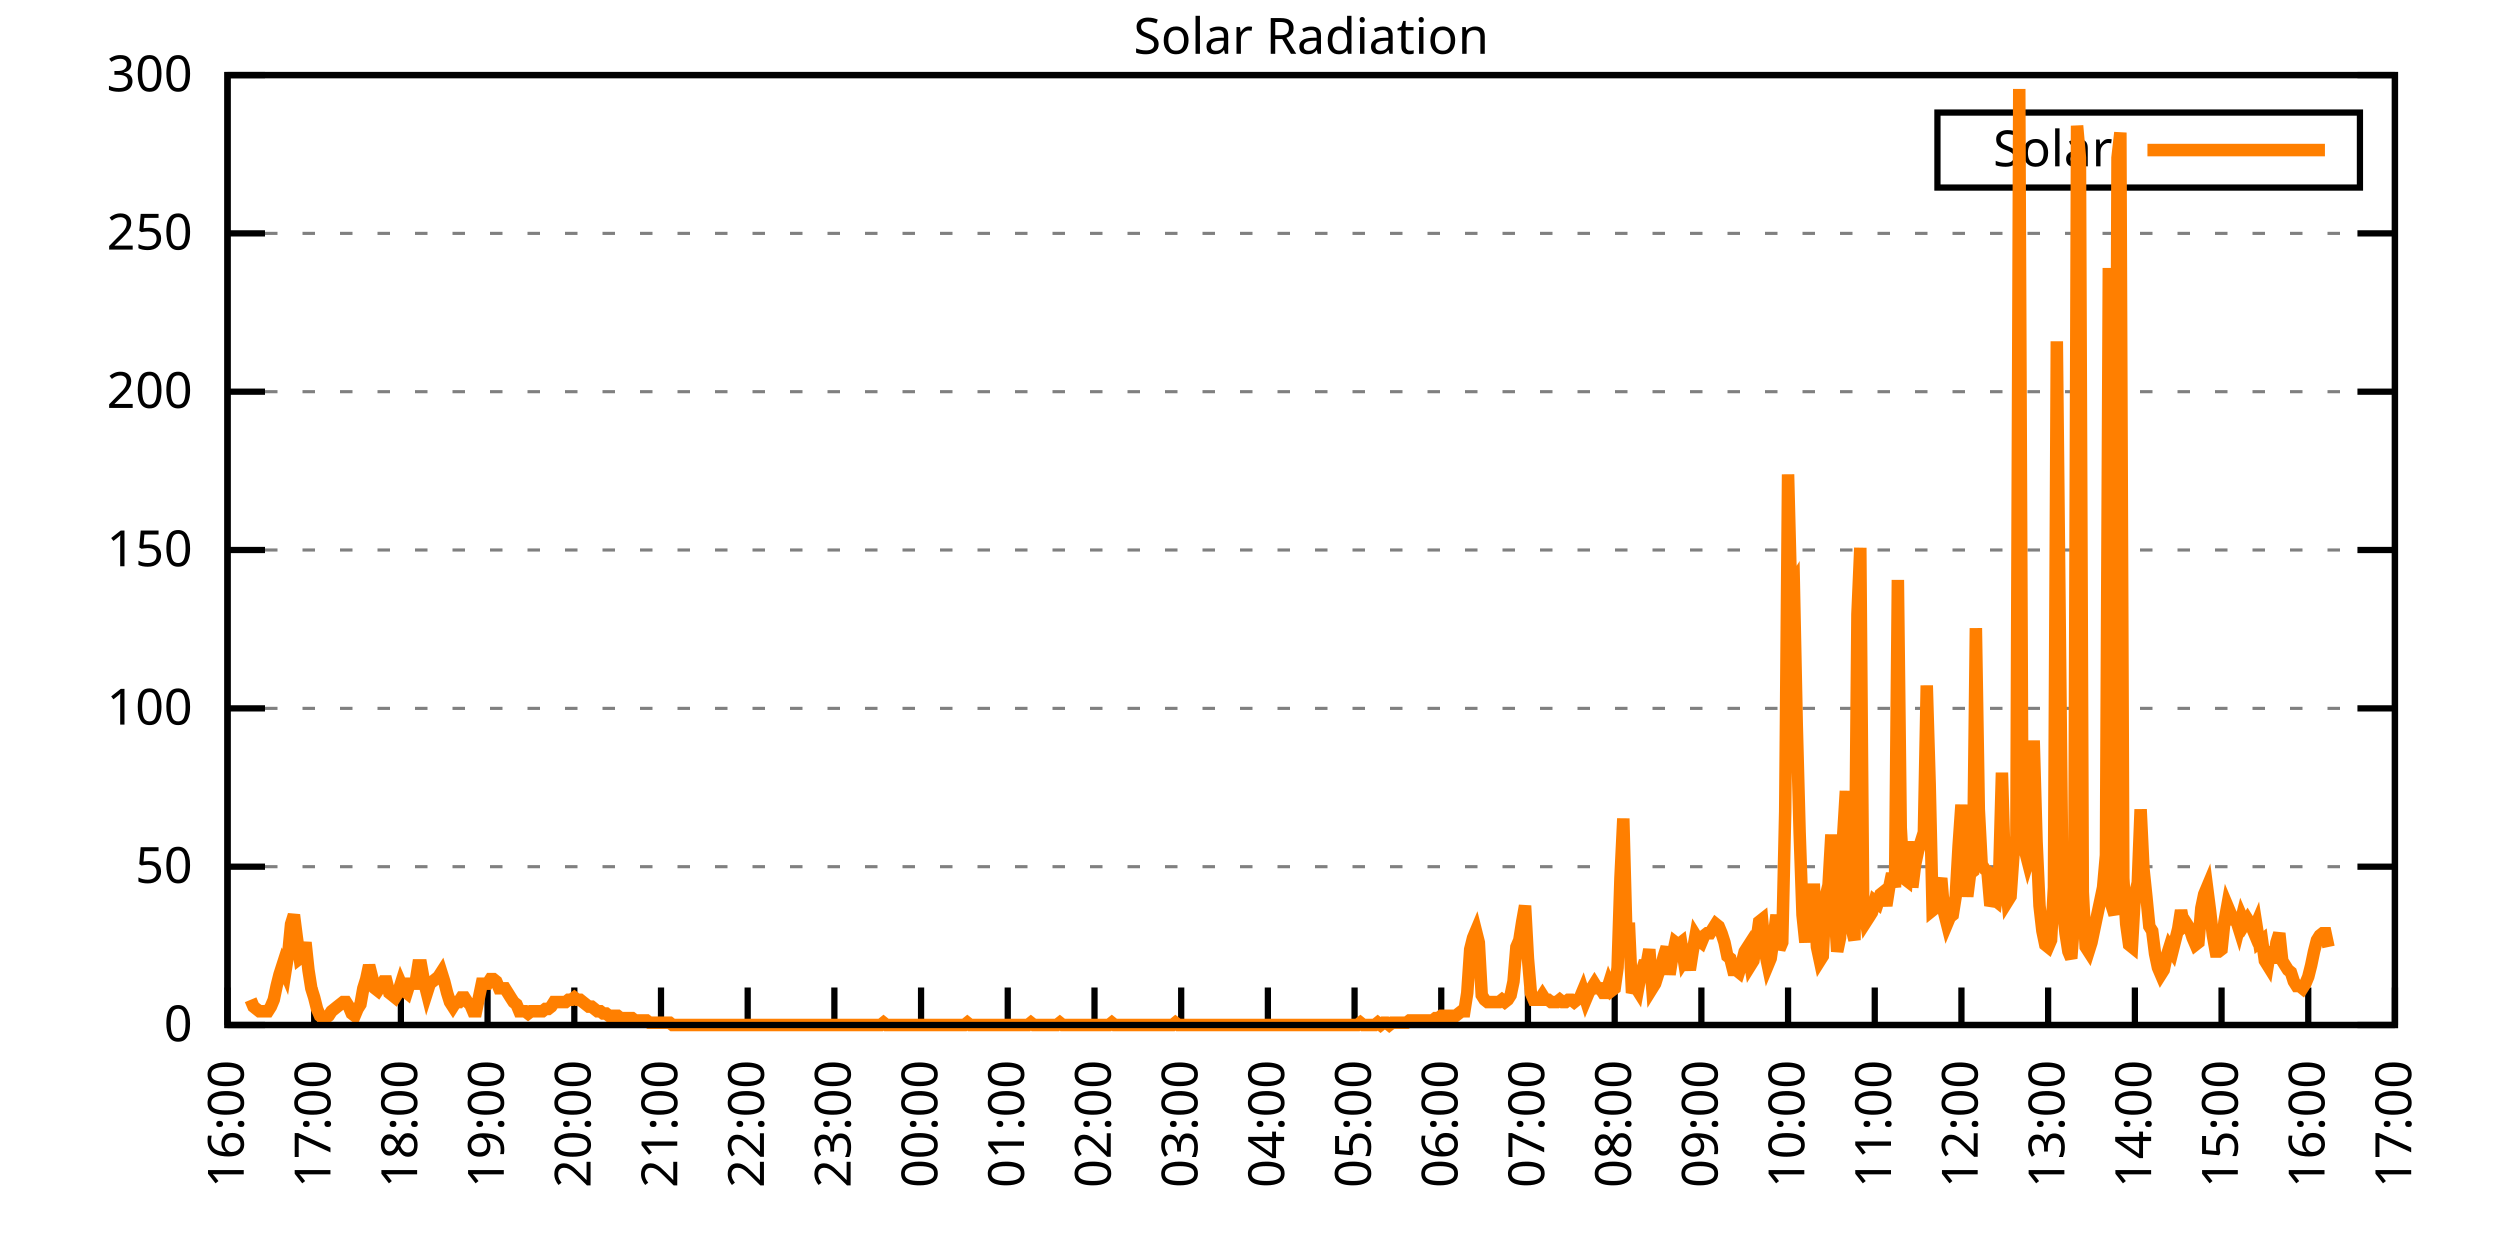
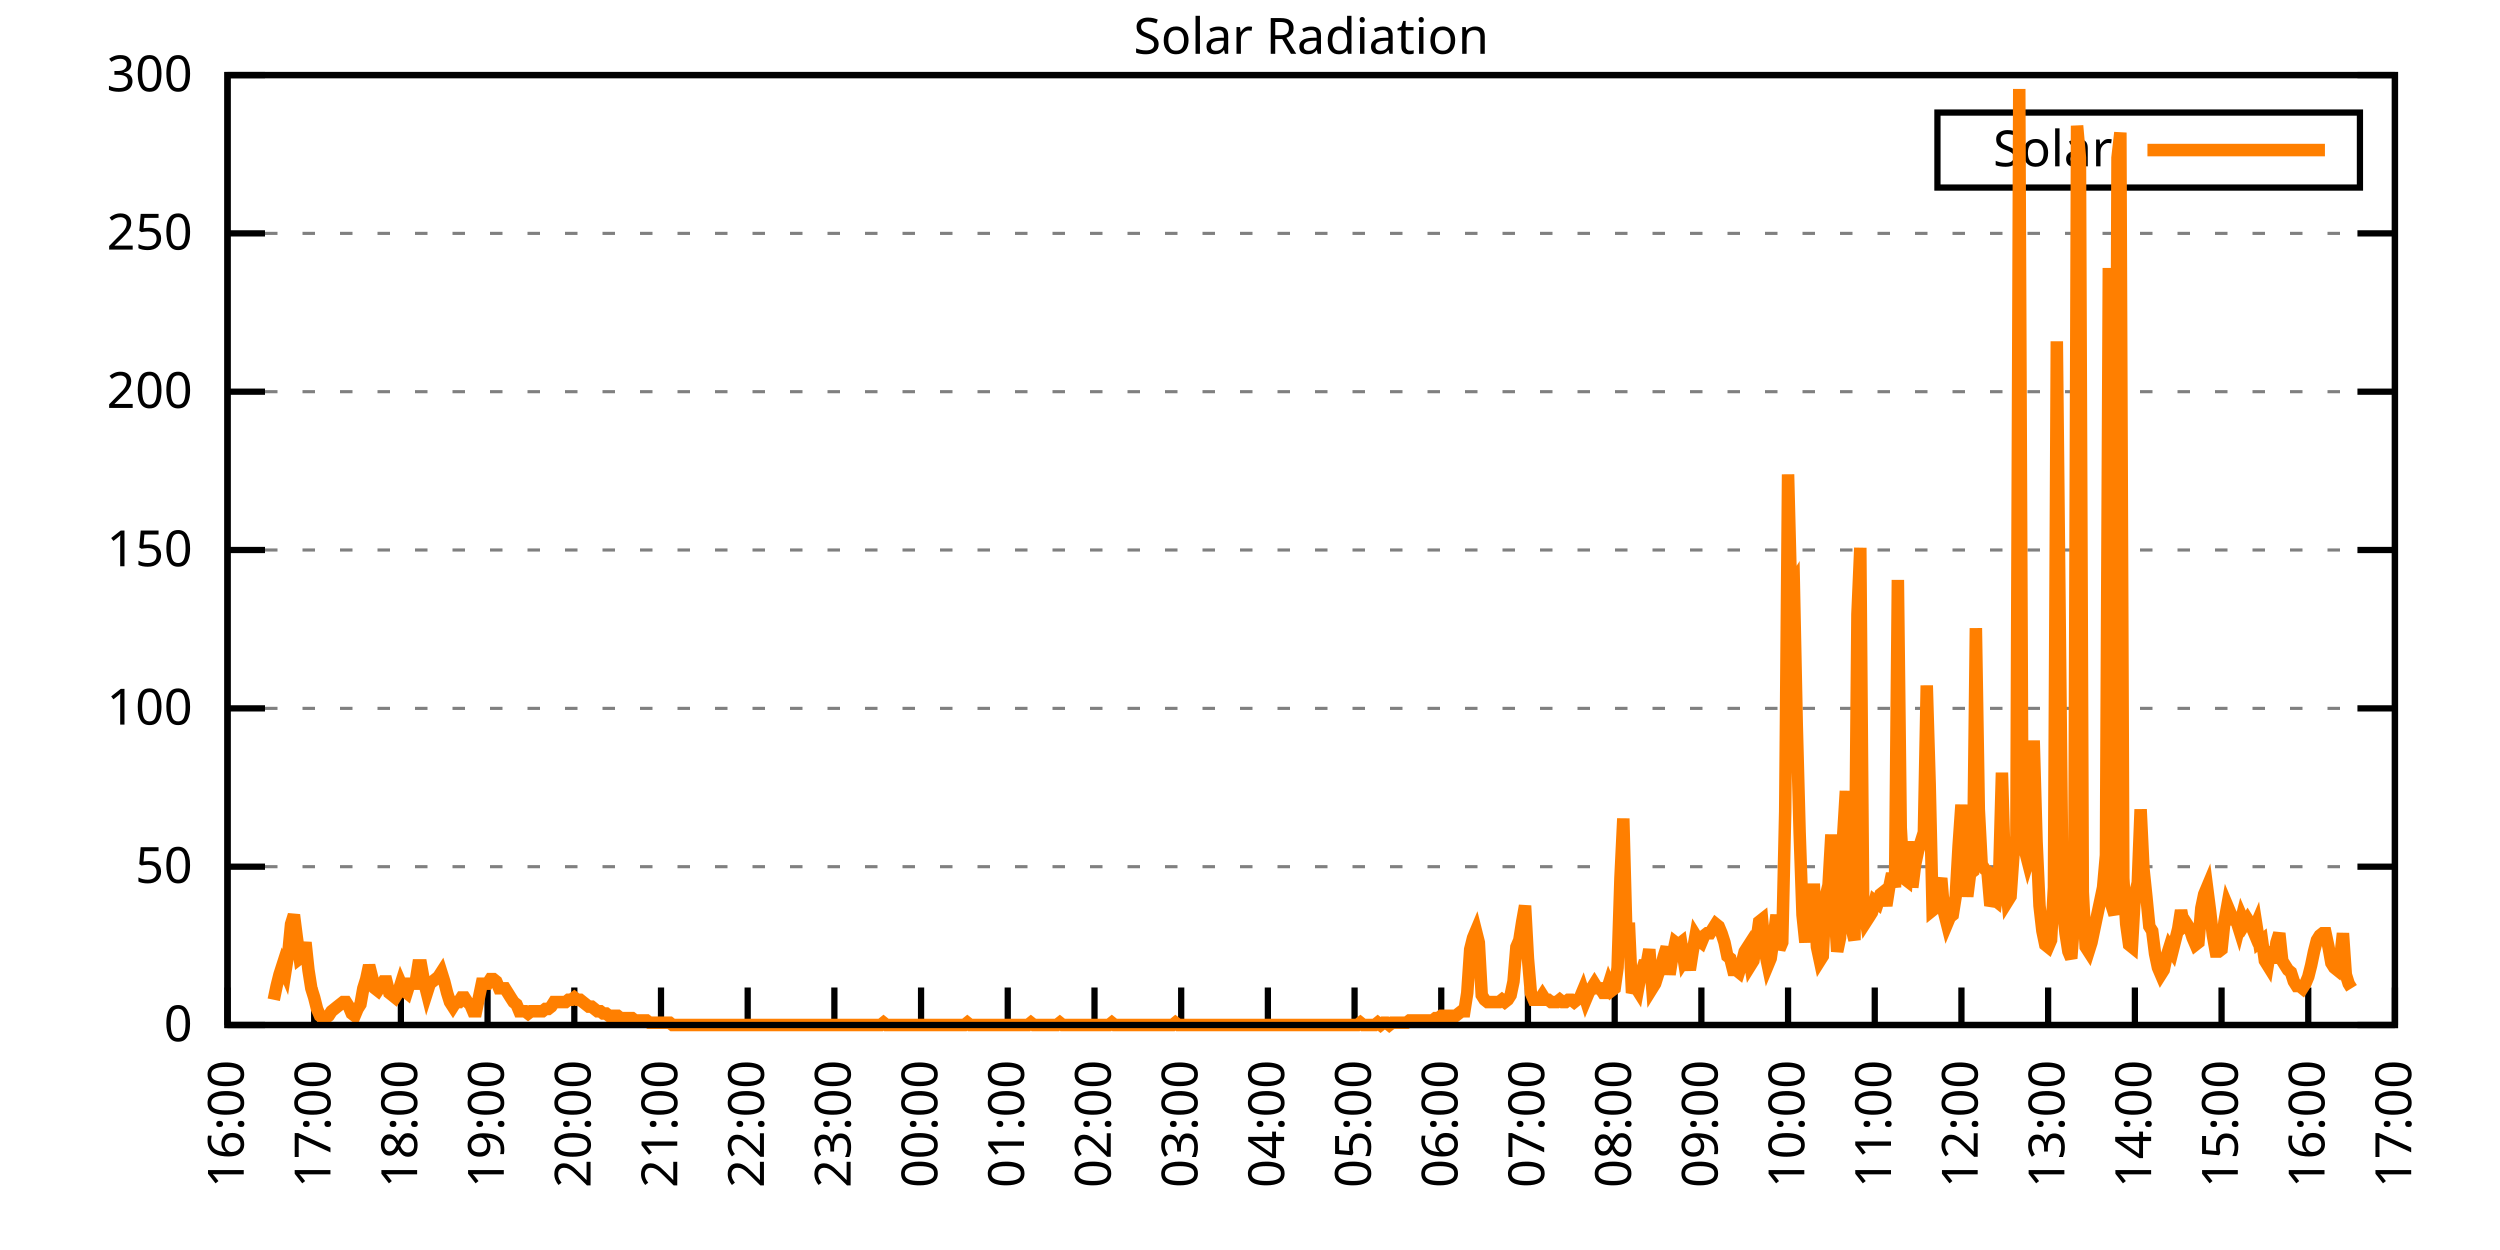
<svg xmlns="http://www.w3.org/2000/svg" xmlns:xlink="http://www.w3.org/1999/xlink" width="400" height="200" viewBox="0 0 400 200">
  <g id="gnuplot_canvas">
    <rect x="0" y="0" width="400" height="200" fill="none" />
    <defs>
      <circle id="gpDot" r="0.5" stroke-width="0.5" stroke="currentColor" />
      <path id="gpPt0" stroke-width="0.333" stroke="currentColor" d="M-1,0 h2 M0,-1 v2" />
      <path id="gpPt1" stroke-width="0.333" stroke="currentColor" d="M-1,-1 L1,1 M1,-1 L-1,1" />
      <path id="gpPt2" stroke-width="0.333" stroke="currentColor" d="M-1,0 L1,0 M0,-1 L0,1 M-1,-1 L1,1 M-1,1 L1,-1" />
      <rect id="gpPt3" stroke-width="0.333" stroke="currentColor" x="-1" y="-1" width="2" height="2" />
      <rect id="gpPt4" stroke-width="0.333" stroke="currentColor" fill="currentColor" x="-1" y="-1" width="2" height="2" />
      <circle id="gpPt5" stroke-width="0.333" stroke="currentColor" cx="0" cy="0" r="1" />
      <use xlink:href="#gpPt5" id="gpPt6" fill="currentColor" stroke="none" />
      <path id="gpPt7" stroke-width="0.333" stroke="currentColor" d="M0,-1.33 L-1.33,0.67 L1.33,0.67 z" />
      <use xlink:href="#gpPt7" id="gpPt8" fill="currentColor" stroke="none" />
      <use xlink:href="#gpPt7" id="gpPt9" stroke="currentColor" transform="rotate(180)" />
      <use xlink:href="#gpPt9" id="gpPt10" fill="currentColor" stroke="none" />
      <use xlink:href="#gpPt3" id="gpPt11" stroke="currentColor" transform="rotate(45)" />
      <use xlink:href="#gpPt11" id="gpPt12" fill="currentColor" stroke="none" />
      <path id="gpPt13" stroke-width="0.333" stroke="currentColor" d="M0,1.330 L1.265,0.411 L0.782,-1.067 L-0.782,-1.076 L-1.265,0.411 z" />
      <use xlink:href="#gpPt13" id="gpPt14" fill="currentColor" stroke="none" />
      <filter id="textbox" filterUnits="objectBoundingBox" x="0" y="0" height="1" width="1">
        <feFlood flood-color="white" flood-opacity="1" result="bgnd" />
        <feComposite in="SourceGraphic" in2="bgnd" operator="atop" />
      </filter>
      <filter id="greybox" filterUnits="objectBoundingBox" x="0" y="0" height="1" width="1">
        <feFlood flood-color="lightgrey" flood-opacity="1" result="grey" />
        <feComposite in="SourceGraphic" in2="grey" operator="atop" />
      </filter>
    </defs>
    <g fill="none" color="white" stroke="currentColor" stroke-width="1.00" stroke-linecap="butt" stroke-linejoin="miter">
</g>
    <g fill="none" color="black" stroke="currentColor" stroke-width="1.00" stroke-linecap="butt" stroke-linejoin="miter">
      <g stroke="none" shape-rendering="crispEdges">
        <polygon fill="rgb(255, 255, 255)" points="36.40,164.00 383.18,164.00 383.18,12.02 36.40,12.02 " />
      </g>
    </g>
    <g fill="none" color="black" stroke="currentColor" stroke-width="1.00" stroke-linecap="butt" stroke-linejoin="miter">
</g>
    <g fill="none" color="black" stroke="black" stroke-width="0.50" stroke-linecap="butt" stroke-linejoin="miter">
</g>
    <g fill="none" color="gray" stroke="currentColor" stroke-width="0.50" stroke-linecap="butt" stroke-linejoin="miter">
      <path stroke="gray" stroke-dasharray="2,4" class="gridline" d="M36.40,164.00 L383.19,164.00  " />
    </g>
    <g fill="none" color="gray" stroke="gray" stroke-width="1.00" stroke-linecap="butt" stroke-linejoin="miter">
</g>
    <g fill="none" color="black" stroke="currentColor" stroke-width="1.00" stroke-linecap="butt" stroke-linejoin="miter">
      <path stroke="black" d="M36.40,164.00 L42.40,164.00 M383.19,164.00 L377.19,164.00  " />
      <g transform="translate(30.80,166.60)" stroke="none" fill="black" font-family="Sans" font-size="8.00" text-anchor="end">
        <text>
          <tspan font-family="Sans"> 0</tspan>
        </text>
      </g>
    </g>
    <g fill="none" color="black" stroke="currentColor" stroke-width="1.00" stroke-linecap="butt" stroke-linejoin="miter">
</g>
    <g fill="none" color="black" stroke="black" stroke-width="0.50" stroke-linecap="butt" stroke-linejoin="miter">
</g>
    <g fill="none" color="gray" stroke="currentColor" stroke-width="0.50" stroke-linecap="butt" stroke-linejoin="miter">
      <path stroke="gray" stroke-dasharray="2,4" class="gridline" d="M36.40,138.67 L383.19,138.67  " />
    </g>
    <g fill="none" color="gray" stroke="gray" stroke-width="1.00" stroke-linecap="butt" stroke-linejoin="miter">
</g>
    <g fill="none" color="black" stroke="currentColor" stroke-width="1.00" stroke-linecap="butt" stroke-linejoin="miter">
      <path stroke="black" d="M36.40,138.67 L42.40,138.67 M383.19,138.67 L377.19,138.67  " />
      <g transform="translate(30.80,141.27)" stroke="none" fill="black" font-family="Sans" font-size="8.00" text-anchor="end">
        <text>
          <tspan font-family="Sans"> 50</tspan>
        </text>
      </g>
    </g>
    <g fill="none" color="black" stroke="currentColor" stroke-width="1.00" stroke-linecap="butt" stroke-linejoin="miter">
</g>
    <g fill="none" color="black" stroke="black" stroke-width="0.50" stroke-linecap="butt" stroke-linejoin="miter">
</g>
    <g fill="none" color="gray" stroke="currentColor" stroke-width="0.50" stroke-linecap="butt" stroke-linejoin="miter">
      <path stroke="gray" stroke-dasharray="2,4" class="gridline" d="M36.40,113.34 L383.19,113.34  " />
    </g>
    <g fill="none" color="gray" stroke="gray" stroke-width="1.00" stroke-linecap="butt" stroke-linejoin="miter">
</g>
    <g fill="none" color="black" stroke="currentColor" stroke-width="1.00" stroke-linecap="butt" stroke-linejoin="miter">
      <path stroke="black" d="M36.40,113.34 L42.40,113.34 M383.19,113.34 L377.19,113.34  " />
      <g transform="translate(30.80,115.94)" stroke="none" fill="black" font-family="Sans" font-size="8.00" text-anchor="end">
        <text>
          <tspan font-family="Sans"> 100</tspan>
        </text>
      </g>
    </g>
    <g fill="none" color="black" stroke="currentColor" stroke-width="1.00" stroke-linecap="butt" stroke-linejoin="miter">
</g>
    <g fill="none" color="black" stroke="black" stroke-width="0.50" stroke-linecap="butt" stroke-linejoin="miter">
</g>
    <g fill="none" color="gray" stroke="currentColor" stroke-width="0.50" stroke-linecap="butt" stroke-linejoin="miter">
      <path stroke="gray" stroke-dasharray="2,4" class="gridline" d="M36.40,88.00 L383.19,88.00  " />
    </g>
    <g fill="none" color="gray" stroke="gray" stroke-width="1.00" stroke-linecap="butt" stroke-linejoin="miter">
</g>
    <g fill="none" color="black" stroke="currentColor" stroke-width="1.00" stroke-linecap="butt" stroke-linejoin="miter">
      <path stroke="black" d="M36.40,88.00 L42.40,88.00 M383.19,88.00 L377.19,88.00  " />
      <g transform="translate(30.80,90.60)" stroke="none" fill="black" font-family="Sans" font-size="8.00" text-anchor="end">
        <text>
          <tspan font-family="Sans"> 150</tspan>
        </text>
      </g>
    </g>
    <g fill="none" color="black" stroke="currentColor" stroke-width="1.00" stroke-linecap="butt" stroke-linejoin="miter">
</g>
    <g fill="none" color="black" stroke="black" stroke-width="0.50" stroke-linecap="butt" stroke-linejoin="miter">
</g>
    <g fill="none" color="gray" stroke="currentColor" stroke-width="0.50" stroke-linecap="butt" stroke-linejoin="miter">
      <path stroke="gray" stroke-dasharray="2,4" class="gridline" d="M36.40,62.67 L383.19,62.67  " />
    </g>
    <g fill="none" color="gray" stroke="gray" stroke-width="1.00" stroke-linecap="butt" stroke-linejoin="miter">
</g>
    <g fill="none" color="black" stroke="currentColor" stroke-width="1.00" stroke-linecap="butt" stroke-linejoin="miter">
      <path stroke="black" d="M36.40,62.67 L42.40,62.67 M383.19,62.67 L377.19,62.67  " />
      <g transform="translate(30.80,65.27)" stroke="none" fill="black" font-family="Sans" font-size="8.00" text-anchor="end">
        <text>
          <tspan font-family="Sans"> 200</tspan>
        </text>
      </g>
    </g>
    <g fill="none" color="black" stroke="currentColor" stroke-width="1.00" stroke-linecap="butt" stroke-linejoin="miter">
</g>
    <g fill="none" color="black" stroke="black" stroke-width="0.50" stroke-linecap="butt" stroke-linejoin="miter">
</g>
    <g fill="none" color="gray" stroke="currentColor" stroke-width="0.50" stroke-linecap="butt" stroke-linejoin="miter">
      <path stroke="gray" stroke-dasharray="2,4" class="gridline" d="M36.40,37.34 L383.19,37.34  " />
    </g>
    <g fill="none" color="gray" stroke="gray" stroke-width="1.00" stroke-linecap="butt" stroke-linejoin="miter">
</g>
    <g fill="none" color="black" stroke="currentColor" stroke-width="1.00" stroke-linecap="butt" stroke-linejoin="miter">
      <path stroke="black" d="M36.40,37.34 L42.40,37.34 M383.19,37.34 L377.19,37.34  " />
      <g transform="translate(30.80,39.94)" stroke="none" fill="black" font-family="Sans" font-size="8.00" text-anchor="end">
        <text>
          <tspan font-family="Sans"> 250</tspan>
        </text>
      </g>
    </g>
    <g fill="none" color="black" stroke="currentColor" stroke-width="1.00" stroke-linecap="butt" stroke-linejoin="miter">
</g>
    <g fill="none" color="black" stroke="black" stroke-width="0.50" stroke-linecap="butt" stroke-linejoin="miter">
</g>
    <g fill="none" color="gray" stroke="currentColor" stroke-width="0.50" stroke-linecap="butt" stroke-linejoin="miter">
      <path stroke="gray" stroke-dasharray="2,4" class="gridline" d="M36.40,12.01 L383.19,12.01  " />
    </g>
    <g fill="none" color="gray" stroke="gray" stroke-width="1.00" stroke-linecap="butt" stroke-linejoin="miter">
</g>
    <g fill="none" color="black" stroke="currentColor" stroke-width="1.00" stroke-linecap="butt" stroke-linejoin="miter">
      <path stroke="black" d="M36.40,12.01 L42.40,12.01 M383.19,12.01 L377.19,12.01  " />
      <g transform="translate(30.80,14.61)" stroke="none" fill="black" font-family="Sans" font-size="8.00" text-anchor="end">
        <text>
          <tspan font-family="Sans"> 300</tspan>
        </text>
      </g>
    </g>
    <g fill="none" color="black" stroke="currentColor" stroke-width="1.00" stroke-linecap="butt" stroke-linejoin="miter">
      <path stroke="black" d="M36.40,164.00 L36.40,158.00  " />
      <g transform="translate(39.00,169.60) rotate(270.00)" stroke="none" fill="black" font-family="Sans" font-size="8.00" text-anchor="end">
        <text>
          <tspan font-family="Sans">16:00</tspan>
        </text>
      </g>
    </g>
    <g fill="none" color="black" stroke="currentColor" stroke-width="1.00" stroke-linecap="butt" stroke-linejoin="miter">
      <path stroke="black" d="M50.27,164.00 L50.27,158.00  " />
      <g transform="translate(52.87,169.60) rotate(270.00)" stroke="none" fill="black" font-family="Sans" font-size="8.00" text-anchor="end">
        <text>
          <tspan font-family="Sans">17:00</tspan>
        </text>
      </g>
    </g>
    <g fill="none" color="black" stroke="currentColor" stroke-width="1.00" stroke-linecap="butt" stroke-linejoin="miter">
      <path stroke="black" d="M64.14,164.00 L64.14,158.00  " />
      <g transform="translate(66.74,169.60) rotate(270.00)" stroke="none" fill="black" font-family="Sans" font-size="8.00" text-anchor="end">
        <text>
          <tspan font-family="Sans">18:00</tspan>
        </text>
      </g>
    </g>
    <g fill="none" color="black" stroke="currentColor" stroke-width="1.00" stroke-linecap="butt" stroke-linejoin="miter">
      <path stroke="black" d="M78.01,164.00 L78.01,158.00  " />
      <g transform="translate(80.61,169.60) rotate(270.00)" stroke="none" fill="black" font-family="Sans" font-size="8.00" text-anchor="end">
        <text>
          <tspan font-family="Sans">19:00</tspan>
        </text>
      </g>
    </g>
    <g fill="none" color="black" stroke="currentColor" stroke-width="1.00" stroke-linecap="butt" stroke-linejoin="miter">
      <path stroke="black" d="M91.89,164.00 L91.89,158.00  " />
      <g transform="translate(94.49,169.60) rotate(270.00)" stroke="none" fill="black" font-family="Sans" font-size="8.00" text-anchor="end">
        <text>
          <tspan font-family="Sans">20:00</tspan>
        </text>
      </g>
    </g>
    <g fill="none" color="black" stroke="currentColor" stroke-width="1.00" stroke-linecap="butt" stroke-linejoin="miter">
      <path stroke="black" d="M105.76,164.00 L105.76,158.00  " />
      <g transform="translate(108.36,169.60) rotate(270.00)" stroke="none" fill="black" font-family="Sans" font-size="8.00" text-anchor="end">
        <text>
          <tspan font-family="Sans">21:00</tspan>
        </text>
      </g>
    </g>
    <g fill="none" color="black" stroke="currentColor" stroke-width="1.00" stroke-linecap="butt" stroke-linejoin="miter">
      <path stroke="black" d="M119.63,164.00 L119.63,158.00  " />
      <g transform="translate(122.23,169.60) rotate(270.00)" stroke="none" fill="black" font-family="Sans" font-size="8.00" text-anchor="end">
        <text>
          <tspan font-family="Sans">22:00</tspan>
        </text>
      </g>
    </g>
    <g fill="none" color="black" stroke="currentColor" stroke-width="1.00" stroke-linecap="butt" stroke-linejoin="miter">
      <path stroke="black" d="M133.50,164.00 L133.50,158.00  " />
      <g transform="translate(136.10,169.60) rotate(270.00)" stroke="none" fill="black" font-family="Sans" font-size="8.00" text-anchor="end">
        <text>
          <tspan font-family="Sans">23:00</tspan>
        </text>
      </g>
    </g>
    <g fill="none" color="black" stroke="currentColor" stroke-width="1.00" stroke-linecap="butt" stroke-linejoin="miter">
      <path stroke="black" d="M147.37,164.00 L147.37,158.00  " />
      <g transform="translate(149.97,169.60) rotate(270.00)" stroke="none" fill="black" font-family="Sans" font-size="8.00" text-anchor="end">
        <text>
          <tspan font-family="Sans">00:00</tspan>
        </text>
      </g>
    </g>
    <g fill="none" color="black" stroke="currentColor" stroke-width="1.00" stroke-linecap="butt" stroke-linejoin="miter">
      <path stroke="black" d="M161.24,164.00 L161.24,158.00  " />
      <g transform="translate(163.84,169.60) rotate(270.00)" stroke="none" fill="black" font-family="Sans" font-size="8.00" text-anchor="end">
        <text>
          <tspan font-family="Sans">01:00</tspan>
        </text>
      </g>
    </g>
    <g fill="none" color="black" stroke="currentColor" stroke-width="1.00" stroke-linecap="butt" stroke-linejoin="miter">
      <path stroke="black" d="M175.12,164.00 L175.12,158.00  " />
      <g transform="translate(177.72,169.60) rotate(270.00)" stroke="none" fill="black" font-family="Sans" font-size="8.00" text-anchor="end">
        <text>
          <tspan font-family="Sans">02:00</tspan>
        </text>
      </g>
    </g>
    <g fill="none" color="black" stroke="currentColor" stroke-width="1.00" stroke-linecap="butt" stroke-linejoin="miter">
      <path stroke="black" d="M188.99,164.00 L188.99,158.00  " />
      <g transform="translate(191.59,169.60) rotate(270.00)" stroke="none" fill="black" font-family="Sans" font-size="8.00" text-anchor="end">
        <text>
          <tspan font-family="Sans">03:00</tspan>
        </text>
      </g>
    </g>
    <g fill="none" color="black" stroke="currentColor" stroke-width="1.00" stroke-linecap="butt" stroke-linejoin="miter">
      <path stroke="black" d="M202.86,164.00 L202.86,158.00  " />
      <g transform="translate(205.46,169.60) rotate(270.00)" stroke="none" fill="black" font-family="Sans" font-size="8.00" text-anchor="end">
        <text>
          <tspan font-family="Sans">04:00</tspan>
        </text>
      </g>
    </g>
    <g fill="none" color="black" stroke="currentColor" stroke-width="1.00" stroke-linecap="butt" stroke-linejoin="miter">
      <path stroke="black" d="M216.73,164.00 L216.73,158.00  " />
      <g transform="translate(219.33,169.60) rotate(270.00)" stroke="none" fill="black" font-family="Sans" font-size="8.00" text-anchor="end">
        <text>
          <tspan font-family="Sans">05:00</tspan>
        </text>
      </g>
    </g>
    <g fill="none" color="black" stroke="currentColor" stroke-width="1.00" stroke-linecap="butt" stroke-linejoin="miter">
      <path stroke="black" d="M230.60,164.00 L230.60,158.00  " />
      <g transform="translate(233.20,169.60) rotate(270.00)" stroke="none" fill="black" font-family="Sans" font-size="8.00" text-anchor="end">
        <text>
          <tspan font-family="Sans">06:00</tspan>
        </text>
      </g>
    </g>
    <g fill="none" color="black" stroke="currentColor" stroke-width="1.00" stroke-linecap="butt" stroke-linejoin="miter">
      <path stroke="black" d="M244.47,164.00 L244.47,158.00  " />
      <g transform="translate(247.07,169.60) rotate(270.00)" stroke="none" fill="black" font-family="Sans" font-size="8.00" text-anchor="end">
        <text>
          <tspan font-family="Sans">07:00</tspan>
        </text>
      </g>
    </g>
    <g fill="none" color="black" stroke="currentColor" stroke-width="1.00" stroke-linecap="butt" stroke-linejoin="miter">
      <path stroke="black" d="M258.35,164.00 L258.35,158.00  " />
      <g transform="translate(260.95,169.60) rotate(270.00)" stroke="none" fill="black" font-family="Sans" font-size="8.00" text-anchor="end">
        <text>
          <tspan font-family="Sans">08:00</tspan>
        </text>
      </g>
    </g>
    <g fill="none" color="black" stroke="currentColor" stroke-width="1.00" stroke-linecap="butt" stroke-linejoin="miter">
      <path stroke="black" d="M272.22,164.00 L272.22,158.00  " />
      <g transform="translate(274.82,169.60) rotate(270.00)" stroke="none" fill="black" font-family="Sans" font-size="8.00" text-anchor="end">
        <text>
          <tspan font-family="Sans">09:00</tspan>
        </text>
      </g>
    </g>
    <g fill="none" color="black" stroke="currentColor" stroke-width="1.00" stroke-linecap="butt" stroke-linejoin="miter">
      <path stroke="black" d="M286.09,164.00 L286.09,158.00  " />
      <g transform="translate(288.69,169.60) rotate(270.00)" stroke="none" fill="black" font-family="Sans" font-size="8.00" text-anchor="end">
        <text>
          <tspan font-family="Sans">10:00</tspan>
        </text>
      </g>
    </g>
    <g fill="none" color="black" stroke="currentColor" stroke-width="1.00" stroke-linecap="butt" stroke-linejoin="miter">
      <path stroke="black" d="M299.96,164.00 L299.96,158.00  " />
      <g transform="translate(302.56,169.60) rotate(270.00)" stroke="none" fill="black" font-family="Sans" font-size="8.00" text-anchor="end">
        <text>
          <tspan font-family="Sans">11:00</tspan>
        </text>
      </g>
    </g>
    <g fill="none" color="black" stroke="currentColor" stroke-width="1.00" stroke-linecap="butt" stroke-linejoin="miter">
      <path stroke="black" d="M313.83,164.00 L313.83,158.00  " />
      <g transform="translate(316.43,169.60) rotate(270.00)" stroke="none" fill="black" font-family="Sans" font-size="8.00" text-anchor="end">
        <text>
          <tspan font-family="Sans">12:00</tspan>
        </text>
      </g>
    </g>
    <g fill="none" color="black" stroke="currentColor" stroke-width="1.00" stroke-linecap="butt" stroke-linejoin="miter">
      <path stroke="black" d="M327.70,164.00 L327.70,158.00  " />
      <g transform="translate(330.30,169.60) rotate(270.00)" stroke="none" fill="black" font-family="Sans" font-size="8.00" text-anchor="end">
        <text>
          <tspan font-family="Sans">13:00</tspan>
        </text>
      </g>
    </g>
    <g fill="none" color="black" stroke="currentColor" stroke-width="1.00" stroke-linecap="butt" stroke-linejoin="miter">
      <path stroke="black" d="M341.58,164.00 L341.58,158.00  " />
      <g transform="translate(344.18,169.60) rotate(270.00)" stroke="none" fill="black" font-family="Sans" font-size="8.00" text-anchor="end">
        <text>
          <tspan font-family="Sans">14:00</tspan>
        </text>
      </g>
    </g>
    <g fill="none" color="black" stroke="currentColor" stroke-width="1.00" stroke-linecap="butt" stroke-linejoin="miter">
      <path stroke="black" d="M355.45,164.00 L355.45,158.00  " />
      <g transform="translate(358.05,169.60) rotate(270.00)" stroke="none" fill="black" font-family="Sans" font-size="8.00" text-anchor="end">
        <text>
          <tspan font-family="Sans">15:00</tspan>
        </text>
      </g>
    </g>
    <g fill="none" color="black" stroke="currentColor" stroke-width="1.00" stroke-linecap="butt" stroke-linejoin="miter">
      <path stroke="black" d="M369.32,164.00 L369.32,158.00  " />
      <g transform="translate(371.92,169.60) rotate(270.00)" stroke="none" fill="black" font-family="Sans" font-size="8.00" text-anchor="end">
        <text>
          <tspan font-family="Sans">16:00</tspan>
        </text>
      </g>
    </g>
    <g fill="none" color="black" stroke="currentColor" stroke-width="1.00" stroke-linecap="butt" stroke-linejoin="miter">
      <path stroke="black" d="M383.19,164.00 L383.19,158.00  " />
      <g transform="translate(385.79,169.60) rotate(270.00)" stroke="none" fill="black" font-family="Sans" font-size="8.00" text-anchor="end">
        <text>
          <tspan font-family="Sans">17:00</tspan>
        </text>
      </g>
    </g>
    <g fill="none" color="black" stroke="currentColor" stroke-width="1.00" stroke-linecap="butt" stroke-linejoin="miter">
</g>
    <g fill="none" color="black" stroke="currentColor" stroke-width="1.00" stroke-linecap="butt" stroke-linejoin="miter">
      <path stroke="black" d="M36.40,12.01 L36.40,164.00 L383.19,164.00 L383.19,12.01 L36.40,12.01 Z  " />
    </g>
    <g fill="none" color="black" stroke="currentColor" stroke-width="1.00" stroke-linecap="butt" stroke-linejoin="miter">
</g>
    <g fill="none" color="black" stroke="currentColor" stroke-width="1.00" stroke-linecap="butt" stroke-linejoin="miter">
      <path stroke="black" d="M309.99,30.01 L309.99,18.01 L377.59,18.01 L377.59,30.01 L309.99,30.01 Z  " />
    </g>
    <g id="Solar_Radiation_plot_1">
      <g fill="none" color="white" stroke="black" stroke-width="2.00" stroke-linecap="butt" stroke-linejoin="miter">
</g>
      <g fill="none" color="black" stroke="currentColor" stroke-width="2.00" stroke-linecap="butt" stroke-linejoin="miter">
        <g transform="translate(337.99,26.61)" stroke="none" fill="black" font-family="Sans" font-size="8.00" text-anchor="end">
          <text>
            <tspan font-family="Sans">Solar</tspan>
          </text>
        </g>
      </g>
      <g fill="none" color="black" stroke="currentColor" stroke-width="2.00" stroke-linecap="butt" stroke-linejoin="miter">
-         <path stroke="rgb(255, 127,   0)" d="M343.59,24.01 L371.99,24.01 M40.10,159.96 L40.56,161.06 L41.02,161.43 L41.49,161.80 L41.95,161.80 L42.41,161.80   L42.87,161.80 L43.34,161.06 L43.80,159.96 L44.26,157.76 L44.72,155.92 L45.19,154.46 L45.65,155.56 L46.11,152.62   L46.57,147.85 L47.03,146.38 L47.50,150.05 L47.96,153.35 L48.42,152.99 L48.88,150.79 L49.35,155.19 L49.81,158.13   L50.27,159.60 L50.73,161.43 L51.20,162.53 L51.66,162.90 L52.12,162.90 L52.58,162.53 L53.05,161.80 L53.51,161.43   L53.97,161.06 L54.43,160.70 L54.90,160.33 L55.36,160.33 L55.82,161.06 L56.28,162.16 L56.75,162.53 L57.21,161.43   L57.67,160.70 L58.13,158.13 L58.59,156.66 L59.06,154.46 L59.52,156.29 L59.98,158.13 L60.44,158.49 L60.91,157.76   L61.37,157.03 L61.83,157.03 L62.29,158.86 L62.76,159.23 L63.22,159.60 L63.68,158.86 L64.14,157.39 L64.61,158.49   L65.07,158.86 L65.53,157.39 L65.99,157.39 L66.46,157.39 L66.92,154.46 L67.38,154.46 L67.84,157.03 L68.30,158.86   L68.77,157.39 L69.23,157.03 L69.69,156.66 L70.15,156.29 L70.62,155.56 L71.08,157.03 L71.54,158.86 L72.00,160.33   L72.47,161.06 L72.93,160.33 L73.39,160.33 L73.85,159.60 L74.32,159.60 L74.78,160.33 L75.24,160.70 L75.70,161.80   L76.17,161.80 L76.63,159.60 L77.09,157.39 L77.55,157.39 L78.01,157.39 L78.48,156.66 L78.94,156.66 L79.40,157.03   L79.86,158.13 L80.33,158.13 L80.79,158.13 L81.25,158.86 L81.71,159.60 L82.18,160.33 L82.64,160.70 L83.10,161.80   L83.56,161.80 L84.03,161.80 L84.49,162.16 L84.95,161.80 L85.41,161.80 L85.88,161.80 L86.34,161.80 L86.80,161.80   L87.26,161.43 L87.72,161.43 L88.19,161.06 L88.65,160.33 L89.11,160.33 L89.57,160.33 L90.04,160.33 L90.50,160.33   L90.96,159.96 L91.42,159.96 L91.89,159.60 L92.35,159.96 L92.81,159.96 L93.27,160.33 L93.74,160.70 L94.20,161.06   L94.66,161.06 L95.12,161.43 L95.59,161.80 L96.05,161.80 L96.51,162.16 L96.97,162.16 L97.44,162.53 L97.90,162.53   L98.36,162.53 L98.82,162.53 L99.28,162.90 L99.75,162.90 L100.21,162.90 L100.67,162.90 L101.13,162.90 L101.60,163.27   L102.06,163.27 L102.52,163.27 L102.98,163.27 L103.45,163.27 L103.91,163.63 L104.37,163.63 L104.83,163.63 L105.30,163.63   L105.76,163.63 L106.22,163.63 L106.68,163.63 L107.15,163.63 L107.61,164.00 L108.07,164.00 L108.53,164.00 L108.99,164.00   L109.46,164.00 L109.92,164.00 L110.38,164.00 L110.84,164.00 L111.31,164.00 L111.77,164.00 L112.23,164.00 L112.69,164.00   L113.16,164.00 L113.62,164.00 L114.08,164.00 L114.54,164.00 L115.01,164.00 L115.47,164.00 L115.93,164.00 L116.39,164.00   L116.86,164.00 L117.32,164.00 L117.78,164.00 L118.24,164.00 L118.70,164.00 L119.17,164.00 L119.63,164.00 L120.09,164.00   L120.55,164.00 L121.02,164.00 L121.48,164.00 L121.94,164.00 L122.40,164.00 L122.87,164.00 L123.33,164.00 L123.79,164.00   L124.25,164.00 L124.72,164.00 L125.18,164.00 L125.64,164.00 L126.10,164.00 L126.57,164.00 L127.03,164.00 L127.49,164.00   L127.95,164.00 L128.41,164.00 L128.88,164.00 L129.34,164.00 L129.80,164.00 L130.26,164.00 L130.73,164.00 L131.19,164.00   L131.65,164.00 L132.11,164.00 L132.58,164.00 L133.04,164.00 L133.50,164.00 L133.96,164.00 L134.43,164.00 L134.89,164.00   L135.35,164.00 L135.81,164.00 L136.28,164.00 L136.74,164.00 L137.20,164.00 L137.66,164.00 L138.13,164.00 L138.59,164.00   L139.05,164.00 L139.51,164.00 L139.97,164.00 L140.44,164.00 L140.90,164.00 L141.36,163.63 L141.82,164.00 L142.29,164.00   L142.75,164.00 L143.21,164.00 L143.67,164.00 L144.14,164.00 L144.60,164.00 L145.06,164.00 L145.52,164.00 L145.99,164.00   L146.45,164.00 L146.91,164.00 L147.37,164.00 L147.84,164.00 L148.30,164.00 L148.76,164.00 L149.22,164.00 L149.68,164.00   L150.15,164.00 L150.61,164.00 L151.07,164.00 L151.53,164.00 L152.00,164.00 L152.46,164.00 L152.92,164.00 L153.38,164.00   L153.85,164.00 L154.31,164.00 L154.77,163.63 L155.23,164.00 L155.70,164.00 L156.16,164.00 L156.62,164.00 L157.08,164.00   L157.55,164.00 L158.01,164.00 L158.47,164.00 L158.93,164.00 L159.39,164.00 L159.86,164.00 L160.32,164.00 L160.78,164.00   L161.24,164.00 L161.71,164.00 L162.17,164.00 L162.63,164.00 L163.09,164.00 L163.56,164.00 L164.02,164.00 L164.48,164.00   L164.94,163.63 L165.41,164.00 L165.87,164.00 L166.33,164.00 L166.79,164.00 L167.26,164.00 L167.72,164.00 L168.18,164.00   L168.64,164.00 L169.10,164.00 L169.57,163.63 L170.03,164.00 L170.49,164.00 L170.95,164.00 L171.42,164.00 L171.88,164.00   L172.34,164.00 L172.80,164.00 L173.27,164.00 L173.73,164.00 L174.19,164.00 L174.65,164.00 L175.12,164.00 L175.58,164.00   L176.04,164.00 L176.50,164.00 L176.97,164.00 L177.43,164.00 L177.89,163.63 L178.35,164.00 L178.82,164.00 L179.28,164.00   L179.74,164.00 L180.20,164.00 L180.66,164.00 L181.13,164.00 L181.59,164.00 L182.05,164.00 L182.51,164.00 L182.98,164.00   L183.44,164.00 L183.90,164.00 L184.36,164.00 L184.83,164.00 L185.29,164.00 L185.75,164.00 L186.21,164.00 L186.68,164.00   L187.14,164.00 L187.60,164.00 L188.06,163.63 L188.53,164.00 L188.99,164.00 L189.45,164.00 L189.91,164.00 L190.37,164.00   L190.84,164.00 L191.30,164.00 L191.76,164.00 L192.22,164.00 L192.69,164.00 L193.15,164.00 L193.61,164.00 L194.07,164.00   L194.54,164.00 L195.00,164.00 L195.46,164.00 L195.92,164.00 L196.39,164.00 L196.85,164.00 L197.31,164.00 L197.77,164.00   L198.24,164.00 L198.70,164.00 L199.16,164.00 L199.62,164.00 L200.08,164.00 L200.55,164.00 L201.01,164.00 L201.47,164.00   L201.93,164.00 L202.40,164.00 L202.86,164.00 L203.32,164.00 L203.78,164.00 L204.25,164.00 L204.71,164.00 L205.17,164.00   L205.63,164.00 L206.10,164.00 L206.56,164.00 L207.02,164.00 L207.48,164.00 L207.95,164.00 L208.41,164.00 L208.87,164.00   L209.33,164.00 L209.80,164.00 L210.26,164.00 L210.72,164.00 L211.18,164.00 L211.64,164.00 L212.11,164.00 L212.57,164.00   L213.03,164.00 L213.49,164.00 L213.96,164.00 L214.42,164.00 L214.88,164.00 L215.34,164.00 L215.81,164.00 L216.27,164.00   L216.73,164.00 L217.19,164.00 L217.66,163.63 L218.12,164.00 L218.58,164.00 L219.04,164.00 L219.51,164.00 L219.97,164.00   L220.43,163.63 L220.89,164.00 L221.35,163.63 L221.82,163.63 L222.28,164.00 L222.74,163.63 L223.20,163.63 L223.67,163.63   L224.13,163.63 L224.59,163.63 L225.05,163.63 L225.52,163.27 L225.98,163.27 L226.44,163.27 L226.90,163.27 L227.37,163.27   L227.83,163.27 L228.29,163.27 L228.75,163.27 L229.22,163.27 L229.68,162.90 L230.14,162.90 L230.60,162.53 L231.06,162.53   L231.53,162.53 L231.99,162.53 L232.45,162.53 L232.91,162.53 L233.38,162.16 L233.84,161.80 L234.30,161.80 L234.76,158.86   L235.23,151.89 L235.69,150.05 L236.15,148.95 L236.61,150.79 L237.08,159.23 L237.54,159.96 L238.00,160.33 L238.46,160.33   L238.93,160.33 L239.39,160.33 L239.85,160.33 L240.31,159.96 L240.77,160.33 L241.24,159.96 L241.70,159.23 L242.16,157.03   L242.62,151.52 L243.09,150.42 L243.55,147.48 L244.01,144.91 L244.47,153.35 L244.94,158.86 L245.40,159.96 L245.86,159.96   L246.32,159.96 L246.79,159.23 L247.25,159.96 L247.71,159.96 L248.17,160.33 L248.64,160.33 L249.10,160.33 L249.56,159.96   L250.02,160.33 L250.49,160.33 L250.95,159.96 L251.41,159.96 L251.87,160.33 L252.33,159.96 L252.80,159.60 L253.26,158.49   L253.72,159.96 L254.18,158.86 L254.65,158.13 L255.11,157.39 L255.57,158.13 L256.03,158.13 L256.50,158.86 L256.96,158.86   L257.42,157.39 L257.88,158.49 L258.35,158.13 L258.81,154.82 L259.27,140.51 L259.73,130.96 L260.20,148.58 L260.66,148.58   L261.12,158.86 L261.58,157.76 L262.04,158.49 L262.51,155.92 L262.97,154.46 L263.43,154.46 L263.89,151.89 L264.36,158.13   L264.82,157.39 L265.28,155.92 L265.74,154.82 L266.21,152.99 L266.67,151.52 L267.13,155.92 L267.59,152.99 L268.06,150.79   L268.52,151.15 L268.98,150.79 L269.44,153.72 L269.91,152.99 L270.37,155.19 L270.83,152.25 L271.29,149.68 L271.75,150.42   L272.22,150.79 L272.68,149.68 L273.14,149.32 L273.60,149.32 L274.07,148.58 L274.53,147.85 L274.99,148.22 L275.45,149.32   L275.92,150.79 L276.38,152.99 L276.84,153.35 L277.30,155.19 L277.77,155.19 L278.23,155.56 L278.69,154.09 L279.15,152.25   L279.62,151.52 L280.08,154.46 L280.54,153.72 L281.00,150.79 L281.46,147.48 L281.93,147.11 L282.39,152.25 L282.85,154.46   L283.31,153.35 L283.78,150.05 L284.24,146.38 L284.70,151.89 L285.16,150.79 L285.63,129.86 L286.09,75.90 L286.55,93.89   L287.01,93.15 L287.48,115.91 L287.94,133.17 L288.40,146.38 L288.86,150.79 L289.33,142.34 L289.79,142.34 L290.25,142.34   L290.71,151.52 L291.18,153.72 L291.64,152.99 L292.10,143.44 L292.56,141.61 L293.02,133.53 L293.49,144.91 L293.95,152.25   L294.41,150.05 L294.87,134.27 L295.34,126.56 L295.80,138.30 L296.26,148.58 L296.72,150.42 L297.19,98.29 L297.65,87.65   L298.11,144.55 L298.57,147.48 L299.04,146.75 L299.50,146.01 L299.96,144.18 L300.42,144.55 L300.89,143.08 L301.35,142.71   L301.81,144.91 L302.27,141.98 L302.73,139.77 L303.20,141.98 L303.66,92.79 L304.12,132.43 L304.58,140.51 L305.05,140.87   L305.51,134.63 L305.97,141.98 L306.43,138.30 L306.90,136.10 L307.36,134.63 L307.82,133.17 L308.28,109.67 L308.75,125.46   L309.21,145.65 L309.67,145.28 L310.13,142.34 L310.60,140.51 L311.06,146.01 L311.52,147.85 L311.98,146.75 L312.44,146.38   L312.91,143.44 L313.37,135.37 L313.83,128.76 L314.29,138.30 L314.76,143.44 L315.22,139.77 L315.68,139.41 L316.14,100.50   L316.61,129.49 L317.07,138.30 L317.53,139.04 L317.99,139.41 L318.46,144.91 L318.92,143.81 L319.38,144.18 L319.84,140.87   L320.31,123.62 L320.77,139.41 L321.23,144.18 L321.69,143.44 L322.15,136.84 L322.62,133.90 L323.08,14.23 L323.54,120.69   L324.00,136.10 L324.47,137.94 L324.93,136.47 L325.39,118.48 L325.85,134.63 L326.32,144.91 L326.78,148.95 L327.24,151.15   L327.70,151.52 L328.17,150.42 L328.63,141.98 L329.09,54.61 L329.55,99.39 L330.02,144.91 L330.48,149.32 L330.94,152.25   L331.40,153.35 L331.87,147.11 L332.33,20.11 L332.79,25.25 L333.25,142.71 L333.71,151.52 L334.18,152.25 L334.64,150.79   L335.10,148.58 L335.56,146.38 L336.03,144.18 L336.49,141.98 L336.95,136.84 L337.41,42.87 L337.88,144.91 L338.34,146.38   L338.80,25.25 L339.26,21.21 L339.73,140.51 L340.19,147.85 L340.65,151.15 L341.11,151.52 L341.58,143.08 L342.04,141.24   L342.50,129.49 L342.96,139.04 L343.42,143.44 L343.89,148.22 L344.35,148.95 L344.81,152.62 L345.27,154.82 L345.74,155.92   L346.20,155.19 L346.66,152.99 L347.12,151.52 L347.59,152.25 L348.05,150.42 L348.51,148.58 L348.97,145.65 L349.44,148.22   L349.90,147.85 L350.36,148.58 L350.82,150.05 L351.29,151.15 L351.75,150.79 L352.21,145.28 L352.67,143.08 L353.13,141.98   L353.60,145.65 L354.06,149.68 L354.52,152.25 L354.98,152.25 L355.45,151.89 L355.91,147.48 L356.37,144.91 L356.83,146.01   L357.30,147.11 L357.76,147.11 L358.22,148.58 L358.68,146.75 L359.15,147.85 L359.61,147.11 L360.07,147.85 L360.53,148.95   L361.00,147.85 L361.46,150.79 L361.92,150.42 L362.38,153.72 L362.84,154.46 L363.31,151.52 L363.77,154.09 L364.23,150.79   L364.69,149.32 L365.16,153.72 L365.62,154.46 L366.08,155.19 L366.54,155.56 L367.01,157.03 L367.47,157.76 L367.93,157.76   L368.39,158.13 L368.86,157.39 L369.32,156.29 L369.78,154.46 L370.24,152.25 L370.71,150.42 L371.17,149.68 L371.63,149.32   L372.09,149.32 L372.56,151.52  " />
+         <path stroke="rgb(255, 127,   0)" d="M343.59,24.01 L371.99,24.01 M43.80,159.96 L44.26,157.76 L44.72,155.92 L45.19,154.46 L45.65,155.56 L46.11,152.62   L46.57,147.85 L47.03,146.38 L47.50,150.05 L47.96,153.35 L48.42,152.99 L48.88,150.79 L49.35,155.19 L49.81,158.13   L50.27,159.60 L50.73,161.43 L51.20,162.53 L51.66,162.90 L52.12,162.90 L52.58,162.53 L53.05,161.80 L53.51,161.43   L53.97,161.06 L54.43,160.70 L54.90,160.33 L55.36,160.33 L55.82,161.06 L56.28,162.16 L56.75,162.53 L57.21,161.43   L57.67,160.70 L58.13,158.13 L58.59,156.66 L59.06,154.46 L59.52,156.29 L59.98,158.13 L60.44,158.49 L60.91,157.76   L61.37,157.03 L61.83,157.03 L62.29,158.86 L62.76,159.23 L63.22,159.60 L63.68,158.86 L64.14,157.39 L64.61,158.49   L65.07,158.86 L65.53,157.39 L65.99,157.39 L66.46,157.39 L66.92,154.46 L67.38,154.46 L67.84,157.03 L68.30,158.86   L68.77,157.39 L69.23,157.03 L69.69,156.66 L70.15,156.29 L70.62,155.56 L71.08,157.03 L71.54,158.86 L72.00,160.33   L72.47,161.06 L72.93,160.33 L73.39,160.33 L73.85,159.60 L74.32,159.60 L74.78,160.33 L75.24,160.70 L75.70,161.80   L76.17,161.80 L76.63,159.60 L77.09,157.39 L77.55,157.39 L78.01,157.39 L78.48,156.66 L78.94,156.66 L79.40,157.03   L79.86,158.13 L80.33,158.13 L80.79,158.13 L81.25,158.86 L81.71,159.60 L82.18,160.33 L82.64,160.70 L83.10,161.80   L83.56,161.80 L84.03,161.80 L84.49,162.16 L84.95,161.80 L85.41,161.80 L85.88,161.80 L86.34,161.80 L86.80,161.80   L87.26,161.43 L87.72,161.43 L88.19,161.06 L88.65,160.33 L89.11,160.33 L89.57,160.33 L90.04,160.33 L90.50,160.33   L90.96,159.96 L91.42,159.96 L91.89,159.60 L92.35,159.96 L92.81,159.96 L93.27,160.33 L93.74,160.70 L94.20,161.06   L94.66,161.06 L95.12,161.43 L95.59,161.80 L96.05,161.80 L96.51,162.16 L96.97,162.16 L97.44,162.53 L97.90,162.53   L98.36,162.53 L98.82,162.53 L99.28,162.90 L99.75,162.90 L100.21,162.90 L100.67,162.90 L101.13,162.90 L101.60,163.27   L102.06,163.27 L102.52,163.27 L102.98,163.27 L103.45,163.27 L103.91,163.63 L104.37,163.63 L104.83,163.63 L105.30,163.63   L105.76,163.63 L106.22,163.63 L106.68,163.63 L107.15,163.63 L107.61,164.00 L108.07,164.00 L108.53,164.00 L108.99,164.00   L109.46,164.00 L109.92,164.00 L110.38,164.00 L110.84,164.00 L111.31,164.00 L111.77,164.00 L112.23,164.00 L112.69,164.00   L113.16,164.00 L113.62,164.00 L114.08,164.00 L114.54,164.00 L115.01,164.00 L115.47,164.00 L115.93,164.00 L116.39,164.00   L116.86,164.00 L117.32,164.00 L117.78,164.00 L118.24,164.00 L118.70,164.00 L119.17,164.00 L119.63,164.00 L120.09,164.00   L120.55,164.00 L121.02,164.00 L121.48,164.00 L121.94,164.00 L122.40,164.00 L122.87,164.00 L123.33,164.00 L123.79,164.00   L124.25,164.00 L124.72,164.00 L125.18,164.00 L125.64,164.00 L126.10,164.00 L126.57,164.00 L127.03,164.00 L127.49,164.00   L127.95,164.00 L128.41,164.00 L128.88,164.00 L129.34,164.00 L129.80,164.00 L130.26,164.00 L130.73,164.00 L131.19,164.00   L131.65,164.00 L132.11,164.00 L132.58,164.00 L133.04,164.00 L133.50,164.00 L133.96,164.00 L134.43,164.00 L134.89,164.00   L135.35,164.00 L135.81,164.00 L136.28,164.00 L136.74,164.00 L137.20,164.00 L137.66,164.00 L138.13,164.00 L138.59,164.00   L139.05,164.00 L139.51,164.00 L139.97,164.00 L140.44,164.00 L140.90,164.00 L141.36,163.63 L141.82,164.00 L142.29,164.00   L142.75,164.00 L143.21,164.00 L143.67,164.00 L144.14,164.00 L144.60,164.00 L145.06,164.00 L145.52,164.00 L145.99,164.00   L146.45,164.00 L146.91,164.00 L147.37,164.00 L147.84,164.00 L148.30,164.00 L148.76,164.00 L149.22,164.00 L149.68,164.00   L150.15,164.00 L150.61,164.00 L151.07,164.00 L151.53,164.00 L152.00,164.00 L152.46,164.00 L152.92,164.00 L153.38,164.00   L153.85,164.00 L154.31,164.00 L154.77,163.63 L155.23,164.00 L155.70,164.00 L156.16,164.00 L156.62,164.00 L157.08,164.00   L157.55,164.00 L158.01,164.00 L158.47,164.00 L158.93,164.00 L159.39,164.00 L159.86,164.00 L160.32,164.00 L160.78,164.00   L161.24,164.00 L161.71,164.00 L162.17,164.00 L162.63,164.00 L163.09,164.00 L163.56,164.00 L164.02,164.00 L164.48,164.00   L164.94,163.63 L165.41,164.00 L165.87,164.00 L166.33,164.00 L166.79,164.00 L167.26,164.00 L167.72,164.00 L168.18,164.00   L168.64,164.00 L169.10,164.00 L169.57,163.63 L170.03,164.00 L170.49,164.00 L170.95,164.00 L171.42,164.00 L171.88,164.00   L172.34,164.00 L172.80,164.00 L173.27,164.00 L173.73,164.00 L174.19,164.00 L174.65,164.00 L175.12,164.00 L175.58,164.00   L176.04,164.00 L176.50,164.00 L176.97,164.00 L177.43,164.00 L177.89,163.63 L178.35,164.00 L178.82,164.00 L179.28,164.00   L179.74,164.00 L180.20,164.00 L180.66,164.00 L181.13,164.00 L181.59,164.00 L182.05,164.00 L182.51,164.00 L182.98,164.00   L183.44,164.00 L183.90,164.00 L184.36,164.00 L184.83,164.00 L185.29,164.00 L185.75,164.00 L186.21,164.00 L186.68,164.00   L187.14,164.00 L187.60,164.00 L188.06,163.63 L188.53,164.00 L188.99,164.00 L189.45,164.00 L189.91,164.00 L190.37,164.00   L190.84,164.00 L191.30,164.00 L191.76,164.00 L192.22,164.00 L192.69,164.00 L193.15,164.00 L193.61,164.00 L194.07,164.00   L194.54,164.00 L195.00,164.00 L195.46,164.00 L195.92,164.00 L196.39,164.00 L196.85,164.00 L197.31,164.00 L197.77,164.00   L198.24,164.00 L198.70,164.00 L199.16,164.00 L199.62,164.00 L200.08,164.00 L200.55,164.00 L201.01,164.00 L201.47,164.00   L201.93,164.00 L202.40,164.00 L202.86,164.00 L203.32,164.00 L203.78,164.00 L204.25,164.00 L204.71,164.00 L205.17,164.00   L205.63,164.00 L206.10,164.00 L206.56,164.00 L207.02,164.00 L207.48,164.00 L207.95,164.00 L208.41,164.00 L208.87,164.00   L209.33,164.00 L209.80,164.00 L210.26,164.00 L210.72,164.00 L211.18,164.00 L211.64,164.00 L212.11,164.00 L212.57,164.00   L213.03,164.00 L213.49,164.00 L213.96,164.00 L214.42,164.00 L214.88,164.00 L215.34,164.00 L215.81,164.00 L216.27,164.00   L216.73,164.00 L217.19,164.00 L217.66,163.63 L218.12,164.00 L218.58,164.00 L219.04,164.00 L219.51,164.00 L219.97,164.00   L220.43,163.63 L220.89,164.00 L221.35,163.63 L221.82,163.63 L222.28,164.00 L222.74,163.63 L223.20,163.63 L223.67,163.63   L224.13,163.63 L224.59,163.63 L225.05,163.63 L225.52,163.27 L225.98,163.27 L226.44,163.27 L226.90,163.27 L227.37,163.27   L227.83,163.27 L228.29,163.27 L228.75,163.27 L229.22,163.27 L229.68,162.90 L230.14,162.90 L230.60,162.53 L231.06,162.53   L231.53,162.53 L231.99,162.53 L232.45,162.53 L232.91,162.53 L233.38,162.16 L233.84,161.80 L234.30,161.80 L234.76,158.86   L235.23,151.89 L235.69,150.05 L236.15,148.95 L236.61,150.79 L237.08,159.23 L237.54,159.96 L238.00,160.33 L238.46,160.33   L238.93,160.33 L239.39,160.33 L239.85,160.33 L240.31,159.96 L240.77,160.33 L241.24,159.96 L241.70,159.23 L242.16,157.03   L242.62,151.52 L243.09,150.42 L243.55,147.48 L244.01,144.91 L244.47,153.35 L244.94,158.86 L245.40,159.96 L245.86,159.96   L246.32,159.96 L246.79,159.23 L247.25,159.96 L247.71,159.96 L248.17,160.33 L248.64,160.33 L249.10,160.33 L249.56,159.96   L250.02,160.33 L250.49,160.33 L250.95,159.96 L251.41,159.96 L251.87,160.33 L252.33,159.96 L252.80,159.60 L253.26,158.49   L253.72,159.96 L254.18,158.86 L254.65,158.13 L255.11,157.39 L255.57,158.13 L256.03,158.13 L256.50,158.86 L256.96,158.86   L257.42,157.39 L257.88,158.49 L258.35,158.13 L258.81,154.82 L259.27,140.51 L259.73,130.96 L260.20,148.58 L260.66,148.58   L261.12,158.86 L261.58,157.76 L262.04,158.49 L262.51,155.92 L262.97,154.46 L263.43,154.46 L263.89,151.89 L264.36,158.13   L264.82,157.39 L265.28,155.92 L265.74,154.82 L266.21,152.99 L266.67,151.52 L267.13,155.92 L267.59,152.99 L268.06,150.79   L268.52,151.15 L268.98,150.79 L269.44,153.72 L269.91,152.99 L270.37,155.19 L270.83,152.25 L271.29,149.68 L271.75,150.42   L272.22,150.79 L272.68,149.68 L273.14,149.32 L273.60,149.32 L274.07,148.58 L274.53,147.85 L274.99,148.22 L275.45,149.32   L275.92,150.79 L276.38,152.99 L276.84,153.35 L277.30,155.19 L277.77,155.19 L278.23,155.56 L278.69,154.09 L279.15,152.25   L279.62,151.52 L280.08,154.46 L280.54,153.72 L281.00,150.79 L281.46,147.48 L281.93,147.11 L282.39,152.25 L282.85,154.46   L283.31,153.35 L283.78,150.05 L284.24,146.38 L284.70,151.89 L285.16,150.79 L285.63,129.86 L286.09,75.90 L286.55,93.89   L287.01,93.15 L287.48,115.91 L287.94,133.17 L288.40,146.38 L288.86,150.79 L289.33,142.34 L289.79,142.34 L290.25,142.34   L290.71,151.52 L291.18,153.72 L291.64,152.99 L292.10,143.44 L292.56,141.61 L293.02,133.53 L293.49,144.91 L293.95,152.25   L294.41,150.05 L294.87,134.27 L295.34,126.56 L295.80,138.30 L296.26,148.58 L296.72,150.42 L297.19,98.29 L297.65,87.65   L298.11,144.55 L298.57,147.48 L299.04,146.75 L299.50,146.01 L299.96,144.18 L300.42,144.55 L300.89,143.08 L301.35,142.71   L301.81,144.91 L302.27,141.98 L302.73,139.77 L303.20,141.98 L303.66,92.79 L304.12,132.43 L304.58,140.51 L305.05,140.87   L305.51,134.63 L305.97,141.98 L306.43,138.30 L306.90,136.10 L307.36,134.63 L307.82,133.17 L308.28,109.67 L308.75,125.46   L309.21,145.65 L309.67,145.28 L310.13,142.34 L310.60,140.51 L311.06,146.01 L311.52,147.85 L311.98,146.75 L312.44,146.38   L312.91,143.44 L313.37,135.37 L313.83,128.76 L314.29,138.30 L314.76,143.44 L315.22,139.77 L315.68,139.41 L316.14,100.50   L316.61,129.49 L317.07,138.30 L317.53,139.04 L317.99,139.41 L318.46,144.91 L318.92,143.81 L319.38,144.18 L319.84,140.87   L320.31,123.62 L320.77,139.41 L321.23,144.18 L321.69,143.44 L322.15,136.84 L322.62,133.90 L323.08,14.23 L323.54,120.69   L324.00,136.10 L324.47,137.94 L324.93,136.47 L325.39,118.48 L325.85,134.63 L326.32,144.91 L326.78,148.95 L327.24,151.15   L327.70,151.52 L328.17,150.42 L328.63,141.98 L329.09,54.61 L329.55,99.39 L330.02,144.91 L330.48,149.32 L330.94,152.25   L331.40,153.35 L331.87,147.11 L332.33,20.11 L332.79,25.25 L333.25,142.71 L333.71,151.52 L334.18,152.25 L334.64,150.79   L335.10,148.58 L335.56,146.38 L336.03,144.18 L336.49,141.98 L336.95,136.84 L337.41,42.87 L337.88,144.91 L338.34,146.38   L338.80,25.25 L339.26,21.21 L339.73,140.51 L340.19,147.85 L340.65,151.15 L341.11,151.52 L341.58,143.08 L342.04,141.24   L342.50,129.49 L342.96,139.04 L343.42,143.44 L343.89,148.22 L344.35,148.95 L344.81,152.62 L345.27,154.82 L345.74,155.92   L346.20,155.19 L346.66,152.99 L347.12,151.52 L347.59,152.25 L348.05,150.42 L348.51,148.58 L348.97,145.65 L349.44,148.22   L349.90,147.85 L350.36,148.58 L350.82,150.05 L351.29,151.15 L351.75,150.79 L352.21,145.28 L352.67,143.08 L353.13,141.98   L353.60,145.65 L354.06,149.68 L354.52,152.25 L354.98,152.25 L355.45,151.89 L355.91,147.48 L356.37,144.91 L356.83,146.01   L357.30,147.11 L357.76,147.11 L358.22,148.58 L358.68,146.75 L359.15,147.85 L359.61,147.11 L360.07,147.85 L360.53,148.95   L361.00,147.85 L361.46,150.79 L361.92,150.42 L362.38,153.72 L362.84,154.46 L363.31,151.52 L363.77,154.09 L364.23,150.79   L364.69,149.32 L365.16,153.72 L365.62,154.46 L366.08,155.19 L366.54,155.56 L367.01,157.03 L367.47,157.76 L367.93,157.76   L368.39,158.13 L368.86,157.39 L369.32,156.29 L369.78,154.46 L370.24,152.25 L370.71,150.42 L371.17,149.68 L371.63,149.32   L372.09,149.32 L372.56,151.52 L373.02,154.09 L373.48,154.82 L373.94,155.19 L374.40,153.72 L374.87,149.32 L375.33,155.92   L375.79,157.39 L376.25,158.13  " />
      </g>
    </g>
    <g fill="none" color="black" stroke="currentColor" stroke-width="2.00" stroke-linecap="butt" stroke-linejoin="miter">
</g>
    <g fill="none" color="black" stroke="black" stroke-width="1.00" stroke-linecap="butt" stroke-linejoin="miter">
</g>
    <g fill="none" color="black" stroke="currentColor" stroke-width="1.00" stroke-linecap="butt" stroke-linejoin="miter">
      <path stroke="black" d="M36.40,12.01 L36.40,164.00 L383.19,164.00 L383.19,12.01 L36.40,12.01 Z  " />
      <g transform="translate(6.80,88.01) rotate(270.00)" stroke="none" fill="black" font-family="Sans" font-size="8.00" text-anchor="middle">
        <text />
      </g>
    </g>
    <g fill="none" color="black" stroke="currentColor" stroke-width="1.00" stroke-linecap="butt" stroke-linejoin="miter">
</g>
    <g fill="none" color="black" stroke="currentColor" stroke-width="1.00" stroke-linecap="butt" stroke-linejoin="miter">
      <g transform="translate(209.79,8.61)" stroke="none" fill="black" font-family="Sans" font-size="8.00" text-anchor="middle">
        <text>
          <tspan font-family="Sans">Solar Radiation</tspan>
        </text>
      </g>
    </g>
    <g fill="none" color="black" stroke="currentColor" stroke-width="1.00" stroke-linecap="butt" stroke-linejoin="miter">
</g>
  </g>
</svg>
